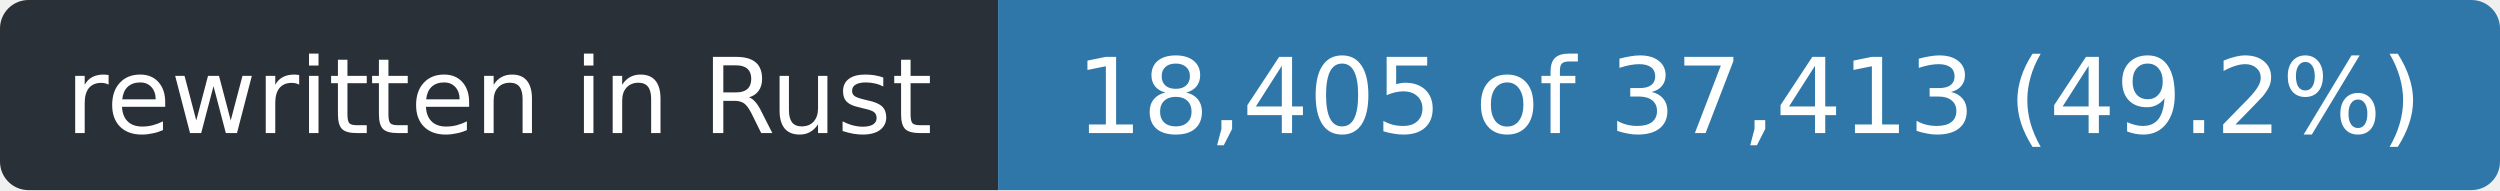
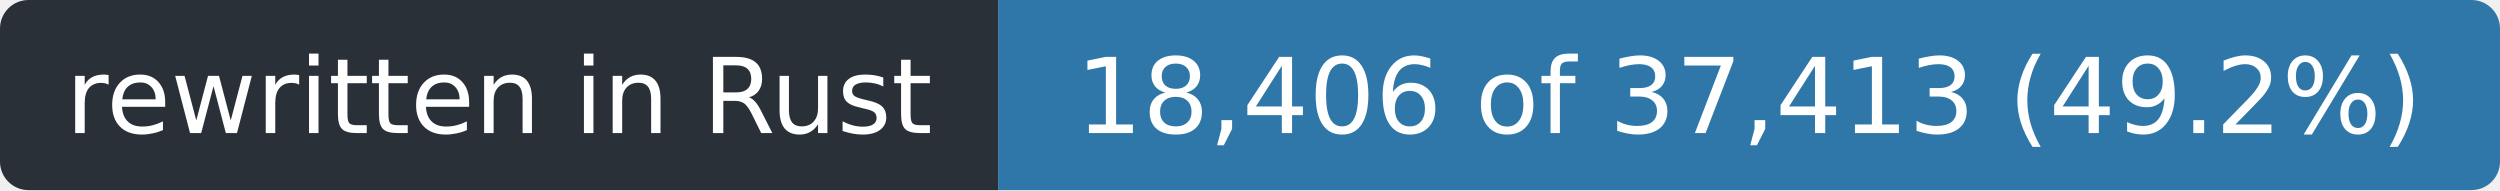
- <svg xmlns="http://www.w3.org/2000/svg" width="263" height="20" role="img" aria-label="rewritten in Rust: 18,405 of 37,413 (49.2%)">
+ <svg xmlns="http://www.w3.org/2000/svg" width="263" height="20" role="img" aria-label="rewritten in Rust: 18,406 of 37,413 (49.2%)">
  <clipPath id="r">
    <rect width="263" height="20" rx="3" />
  </clipPath>
  <g clip-path="url(#r)">
    <rect width="105" height="20" fill="#2a3038" />
    <rect x="105" width="158" height="20" fill="#2f77a8" />
  </g>
  <g fill="#fff" font-family="Verdana,Geneva,DejaVu Sans,sans-serif" font-size="11" text-anchor="middle">
    <text x="52.5" y="14" textLength="93">rewritten in Rust</text>
-     <text x="184.0" y="14" textLength="146">18,405 of 37,413 (49.2%)</text>
+     <text x="184.0" y="14" textLength="146">18,406 of 37,413 (49.2%)</text>
  </g>
</svg>
